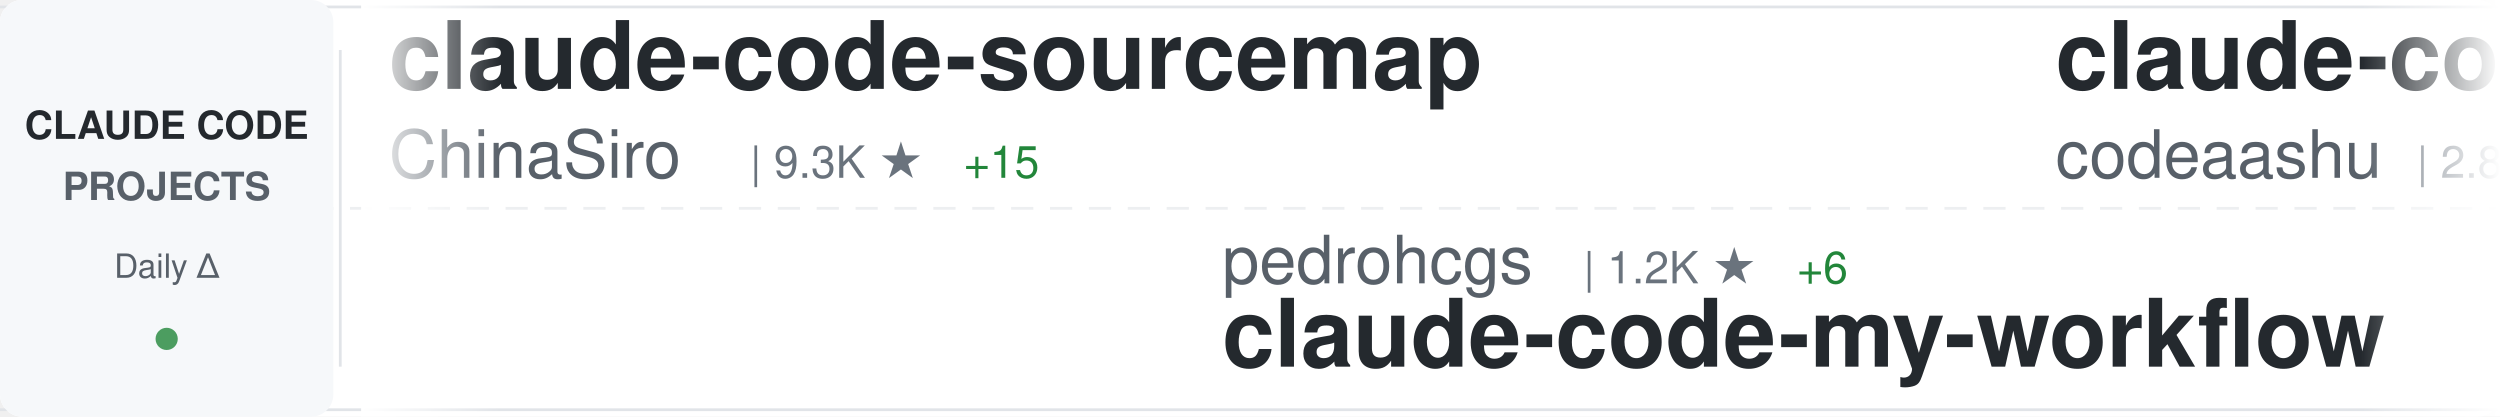
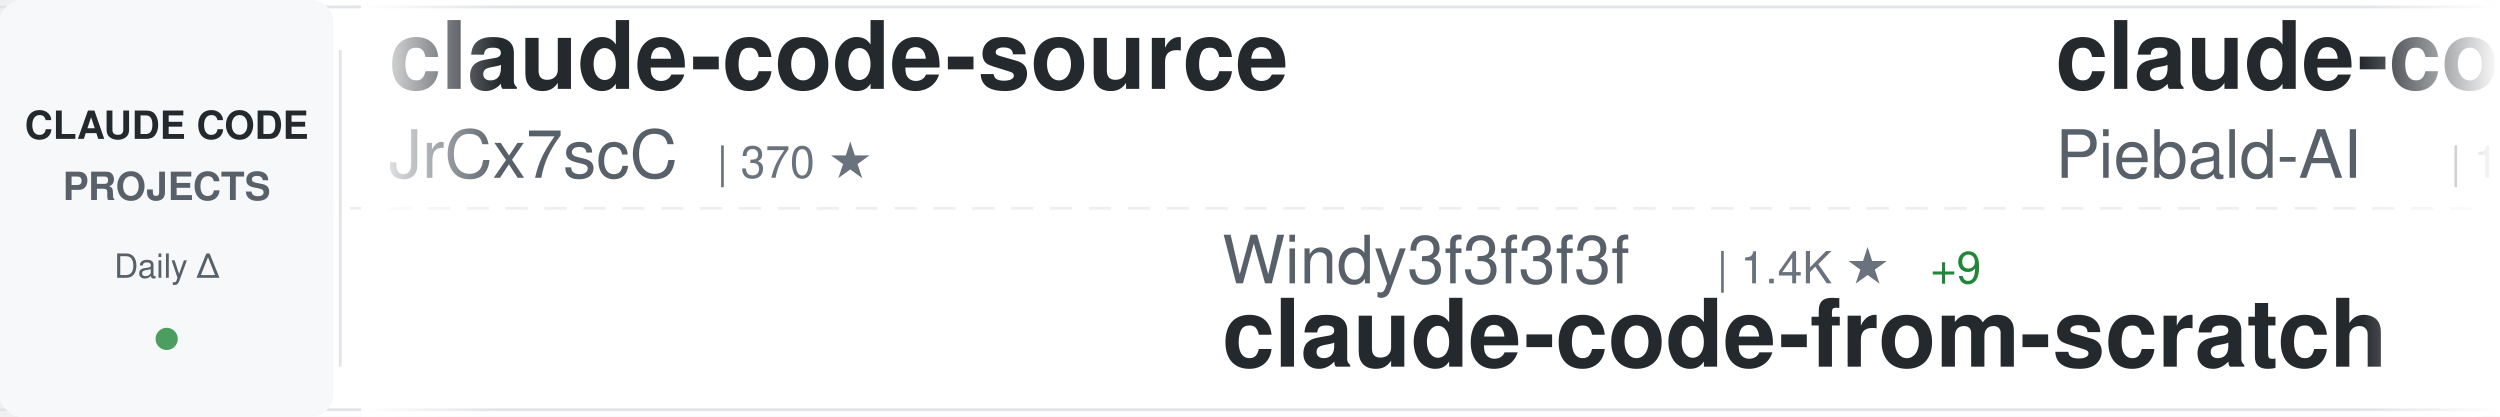
<svg xmlns="http://www.w3.org/2000/svg" width="900" height="150">
  <defs>
    <linearGradient id="awesomeLeftFade" x1="0%" y1="0%" x2="100%" y2="0%">
      <stop offset="0%" style="stop-color:#ffffff;stop-opacity:1" />
      <stop offset="100%" style="stop-color:#ffffff;stop-opacity:0" />
    </linearGradient>
    <linearGradient id="awesomeRightFade" x1="0%" y1="0%" x2="100%" y2="0%">
      <stop offset="0%" style="stop-color:#ffffff;stop-opacity:0" />
      <stop offset="100%" style="stop-color:#ffffff;stop-opacity:1" />
    </linearGradient>
  </defs>
  <rect width="900" height="150" fill="#ffffff" rx="8" />
  <rect x="0" y="2" width="900" height="1" fill="#e1e4e8" />
  <rect x="0" y="147" width="900" height="1" fill="#e1e4e8" />
  <line x1="0" y1="75" x2="900" y2="75" stroke="#e1e4e8" stroke-width="1" stroke-dasharray="8 6" opacity="0.6" />
  <rect x="0" y="0" width="120" height="150" fill="#f6f8fa" rx="8" />
  <text x="60" y="50" font-family="-apple-system, BlinkMacSystemFont, 'Segoe UI', Helvetica, Arial, sans-serif" font-size="14" font-weight="600" fill="#24292e" text-anchor="middle">CLAUDE CODE</text>
  <text x="60" y="72" font-family="-apple-system, BlinkMacSystemFont, 'Segoe UI', Helvetica, Arial, sans-serif" font-size="14" font-weight="600" fill="#586069" text-anchor="middle">PROJECTS</text>
  <text x="60" y="100" font-family="-apple-system, BlinkMacSystemFont, 'Segoe UI', Helvetica, Arial, sans-serif" font-size="12" font-weight="500" fill="#586069" text-anchor="middle">Daily Δ</text>
  <circle cx="60" cy="122" r="4" fill="#22863a" opacity="0.8" />
  <rect x="122" y="18" width="1" height="114" fill="#e1e4e8" />
  <clipPath id="awesomeTickerClip">
    <rect x="130" y="0" width="770" height="150" />
  </clipPath>
  <g clip-path="url(#awesomeTickerClip)">
    <g id="awesomeTickerItems">
      <animateTransform attributeName="transform" attributeType="XML" type="translate" from="0 0" to="-3000 0" dur="54s" repeatCount="indefinite" />
      <g transform="translate(0, 0)">
-         <text x="140" y="32" font-family="-apple-system, BlinkMacSystemFont, 'Segoe UI', Helvetica, Arial, sans-serif" font-size="34" font-weight="600" fill="#24292e">claude-code-sourcemap</text>
-         <text x="140" y="64" font-family="-apple-system, BlinkMacSystemFont, 'Segoe UI', Helvetica, Arial, sans-serif" font-size="24" font-weight="400" fill="#586069">ChinaSiro</text>
-         <text x="270" y="64" font-family="-apple-system, BlinkMacSystemFont, 'Segoe UI', Helvetica, Arial, sans-serif" font-size="16" font-weight="500" fill="#6a737d">| 9.3K ★</text>
-         <text x="347" y="64" font-family="-apple-system, BlinkMacSystemFont, 'Segoe UI', Helvetica, Arial, sans-serif" font-size="16" font-weight="500" fill="#22863a"> +15</text>
+         <text x="140" y="32" font-family="-apple-system, BlinkMacSystemFont, 'Segoe UI', Helvetica, Arial, sans-serif" font-size="34" font-weight="600" fill="#24292e">claude-code-source</text>
+         <text x="140" y="64" font-family="-apple-system, BlinkMacSystemFont, 'Segoe UI', Helvetica, Arial, sans-serif" font-size="24" font-weight="400" fill="#586069">JrCx7scC</text>
+         <text x="258" y="64" font-family="-apple-system, BlinkMacSystemFont, 'Segoe UI', Helvetica, Arial, sans-serif" font-size="16" font-weight="500" fill="#6a737d">| 370 ★</text>
      </g>
      <g transform="translate(300, 0)">
-         <text x="140" y="102" font-family="-apple-system, BlinkMacSystemFont, 'Segoe UI', Helvetica, Arial, sans-serif" font-size="24" font-weight="400" fill="#586069">pedrohcgs</text>
-         <text x="270" y="102" font-family="-apple-system, BlinkMacSystemFont, 'Segoe UI', Helvetica, Arial, sans-serif" font-size="16" font-weight="500" fill="#6a737d">| 1.2K ★</text>
-         <text x="347" y="102" font-family="-apple-system, BlinkMacSystemFont, 'Segoe UI', Helvetica, Arial, sans-serif" font-size="16" font-weight="500" fill="#22863a"> +6</text>
-         <text x="140" y="132" font-family="-apple-system, BlinkMacSystemFont, 'Segoe UI', Helvetica, Arial, sans-serif" font-size="34" font-weight="600" fill="#24292e">claude-code-my-workflow</text>
+         <text x="140" y="102" font-family="-apple-system, BlinkMacSystemFont, 'Segoe UI', Helvetica, Arial, sans-serif" font-size="24" font-weight="400" fill="#586069">Windy3f3f3f3f</text>
+         <text x="318" y="102" font-family="-apple-system, BlinkMacSystemFont, 'Segoe UI', Helvetica, Arial, sans-serif" font-size="16" font-weight="500" fill="#6a737d">| 1.4K ★</text>
+         <text x="395" y="102" font-family="-apple-system, BlinkMacSystemFont, 'Segoe UI', Helvetica, Arial, sans-serif" font-size="16" font-weight="500" fill="#22863a"> +9</text>
+         <text x="140" y="132" font-family="-apple-system, BlinkMacSystemFont, 'Segoe UI', Helvetica, Arial, sans-serif" font-size="34" font-weight="600" fill="#24292e">claude-code-from-scratch</text>
      </g>
      <g transform="translate(600, 0)">
-         <text x="140" y="32" font-family="-apple-system, BlinkMacSystemFont, 'Segoe UI', Helvetica, Arial, sans-serif" font-size="34" font-weight="600" fill="#24292e">claude-code</text>
-         <text x="140" y="64" font-family="-apple-system, BlinkMacSystemFont, 'Segoe UI', Helvetica, Arial, sans-serif" font-size="24" font-weight="400" fill="#586069">codeaashu</text>
-         <text x="270" y="64" font-family="-apple-system, BlinkMacSystemFont, 'Segoe UI', Helvetica, Arial, sans-serif" font-size="16" font-weight="500" fill="#6a737d">| 2.8K ★</text>
-         <text x="347" y="64" font-family="-apple-system, BlinkMacSystemFont, 'Segoe UI', Helvetica, Arial, sans-serif" font-size="16" font-weight="500" fill="#22863a"> +10</text>
+         <text x="140" y="32" font-family="-apple-system, BlinkMacSystemFont, 'Segoe UI', Helvetica, Arial, sans-serif" font-size="34" font-weight="600" fill="#24292e">claude-code-system-promp...</text>
+         <text x="140" y="64" font-family="-apple-system, BlinkMacSystemFont, 'Segoe UI', Helvetica, Arial, sans-serif" font-size="24" font-weight="400" fill="#586069">Piebald-AI</text>
+         <text x="282" y="64" font-family="-apple-system, BlinkMacSystemFont, 'Segoe UI', Helvetica, Arial, sans-serif" font-size="16" font-weight="500" fill="#6a737d">| 10.8K ★</text>
+         <text x="368" y="64" font-family="-apple-system, BlinkMacSystemFont, 'Segoe UI', Helvetica, Arial, sans-serif" font-size="16" font-weight="500" fill="#22863a"> +21</text>
      </g>
      <g transform="translate(900, 0)">
-         <text x="140" y="102" font-family="-apple-system, BlinkMacSystemFont, 'Segoe UI', Helvetica, Arial, sans-serif" font-size="24" font-weight="400" fill="#586069">hangsman</text>
-         <text x="258" y="102" font-family="-apple-system, BlinkMacSystemFont, 'Segoe UI', Helvetica, Arial, sans-serif" font-size="16" font-weight="500" fill="#6a737d">| 782 ★</text>
-         <text x="140" y="132" font-family="-apple-system, BlinkMacSystemFont, 'Segoe UI', Helvetica, Arial, sans-serif" font-size="34" font-weight="600" fill="#24292e">claude-code-source</text>
+         <text x="140" y="102" font-family="-apple-system, BlinkMacSystemFont, 'Segoe UI', Helvetica, Arial, sans-serif" font-size="24" font-weight="400" fill="#586069">1rgs</text>
+         <text x="210" y="102" font-family="-apple-system, BlinkMacSystemFont, 'Segoe UI', Helvetica, Arial, sans-serif" font-size="16" font-weight="500" fill="#6a737d">| 3.6K ★</text>
+         <text x="140" y="132" font-family="-apple-system, BlinkMacSystemFont, 'Segoe UI', Helvetica, Arial, sans-serif" font-size="34" font-weight="600" fill="#24292e">claude-code-proxy</text>
      </g>
      <g transform="translate(1200, 0)">
-         <text x="140" y="32" font-family="-apple-system, BlinkMacSystemFont, 'Segoe UI', Helvetica, Arial, sans-serif" font-size="34" font-weight="600" fill="#24292e">claude-coder</text>
-         <text x="140" y="64" font-family="-apple-system, BlinkMacSystemFont, 'Segoe UI', Helvetica, Arial, sans-serif" font-size="24" font-weight="400" fill="#586069">kodu-ai</text>
-         <text x="246" y="64" font-family="-apple-system, BlinkMacSystemFont, 'Segoe UI', Helvetica, Arial, sans-serif" font-size="16" font-weight="500" fill="#6a737d">| 5.3K ★</text>
+         <text x="140" y="32" font-family="-apple-system, BlinkMacSystemFont, 'Segoe UI', Helvetica, Arial, sans-serif" font-size="34" font-weight="600" fill="#24292e">ClaudeCodeAgents</text>
+         <text x="140" y="64" font-family="-apple-system, BlinkMacSystemFont, 'Segoe UI', Helvetica, Arial, sans-serif" font-size="24" font-weight="400" fill="#586069">darcyegb</text>
+         <text x="258" y="64" font-family="-apple-system, BlinkMacSystemFont, 'Segoe UI', Helvetica, Arial, sans-serif" font-size="16" font-weight="500" fill="#6a737d">| 715 ★</text>
      </g>
      <g transform="translate(1500, 0)">
-         <text x="140" y="102" font-family="-apple-system, BlinkMacSystemFont, 'Segoe UI', Helvetica, Arial, sans-serif" font-size="24" font-weight="400" fill="#586069">yasasbanukaofficial</text>
-         <text x="390" y="102" font-family="-apple-system, BlinkMacSystemFont, 'Segoe UI', Helvetica, Arial, sans-serif" font-size="16" font-weight="500" fill="#6a737d">| 3.4K ★</text>
-         <text x="467" y="102" font-family="-apple-system, BlinkMacSystemFont, 'Segoe UI', Helvetica, Arial, sans-serif" font-size="16" font-weight="500" fill="#22863a"> +1</text>
+         <text x="140" y="102" font-family="-apple-system, BlinkMacSystemFont, 'Segoe UI', Helvetica, Arial, sans-serif" font-size="24" font-weight="400" fill="#586069">Yuyz0112</text>
+         <text x="258" y="102" font-family="-apple-system, BlinkMacSystemFont, 'Segoe UI', Helvetica, Arial, sans-serif" font-size="16" font-weight="500" fill="#6a737d">| 2.4K ★</text>
+         <text x="335" y="102" font-family="-apple-system, BlinkMacSystemFont, 'Segoe UI', Helvetica, Arial, sans-serif" font-size="16" font-weight="500" fill="#22863a"> +2</text>
+         <text x="140" y="132" font-family="-apple-system, BlinkMacSystemFont, 'Segoe UI', Helvetica, Arial, sans-serif" font-size="34" font-weight="600" fill="#24292e">claude-code-reverse</text>
+       </g>
+       <g transform="translate(1800, 0)">
+         <text x="140" y="32" font-family="-apple-system, BlinkMacSystemFont, 'Segoe UI', Helvetica, Arial, sans-serif" font-size="34" font-weight="600" fill="#24292e">Claude-Code</text>
+         <text x="140" y="64" font-family="-apple-system, BlinkMacSystemFont, 'Segoe UI', Helvetica, Arial, sans-serif" font-size="24" font-weight="400" fill="#586069">pengchengneo</text>
+         <text x="306" y="64" font-family="-apple-system, BlinkMacSystemFont, 'Segoe UI', Helvetica, Arial, sans-serif" font-size="16" font-weight="500" fill="#6a737d">| 1.5K ★</text>
+         <text x="383" y="64" font-family="-apple-system, BlinkMacSystemFont, 'Segoe UI', Helvetica, Arial, sans-serif" font-size="16" font-weight="500" fill="#22863a"> +5</text>
+       </g>
+       <g transform="translate(2100, 0)">
+         <text x="140" y="102" font-family="-apple-system, BlinkMacSystemFont, 'Segoe UI', Helvetica, Arial, sans-serif" font-size="24" font-weight="400" fill="#586069">alex000kim</text>
+         <text x="282" y="102" font-family="-apple-system, BlinkMacSystemFont, 'Segoe UI', Helvetica, Arial, sans-serif" font-size="16" font-weight="500" fill="#6a737d">| 227 ★</text>
        <text x="140" y="132" font-family="-apple-system, BlinkMacSystemFont, 'Segoe UI', Helvetica, Arial, sans-serif" font-size="34" font-weight="600" fill="#24292e">claude-code</text>
      </g>
-       <g transform="translate(1800, 0)">
-         <text x="140" y="32" font-family="-apple-system, BlinkMacSystemFont, 'Segoe UI', Helvetica, Arial, sans-serif" font-size="34" font-weight="600" fill="#24292e">antigravity-awesome-skil...</text>
-         <text x="140" y="64" font-family="-apple-system, BlinkMacSystemFont, 'Segoe UI', Helvetica, Arial, sans-serif" font-size="24" font-weight="400" fill="#586069">sickn33</text>
-         <text x="246" y="64" font-family="-apple-system, BlinkMacSystemFont, 'Segoe UI', Helvetica, Arial, sans-serif" font-size="16" font-weight="500" fill="#6a737d">| 39.8K ★</text>
-         <text x="332" y="64" font-family="-apple-system, BlinkMacSystemFont, 'Segoe UI', Helvetica, Arial, sans-serif" font-size="16" font-weight="500" fill="#22863a"> +106</text>
-       </g>
-       <g transform="translate(2100, 0)">
-         <text x="140" y="102" font-family="-apple-system, BlinkMacSystemFont, 'Segoe UI', Helvetica, Arial, sans-serif" font-size="24" font-weight="400" fill="#586069">oboard</text>
-         <text x="234" y="102" font-family="-apple-system, BlinkMacSystemFont, 'Segoe UI', Helvetica, Arial, sans-serif" font-size="16" font-weight="500" fill="#6a737d">| 3.2K ★</text>
-         <text x="311" y="102" font-family="-apple-system, BlinkMacSystemFont, 'Segoe UI', Helvetica, Arial, sans-serif" font-size="16" font-weight="500" fill="#22863a"> +2</text>
-         <text x="140" y="132" font-family="-apple-system, BlinkMacSystemFont, 'Segoe UI', Helvetica, Arial, sans-serif" font-size="34" font-weight="600" fill="#24292e">claude-code-rev</text>
-       </g>
      <g transform="translate(2400, 0)">
-         <text x="140" y="32" font-family="-apple-system, BlinkMacSystemFont, 'Segoe UI', Helvetica, Arial, sans-serif" font-size="34" font-weight="600" fill="#24292e">claude-code</text>
-         <text x="140" y="64" font-family="-apple-system, BlinkMacSystemFont, 'Segoe UI', Helvetica, Arial, sans-serif" font-size="24" font-weight="400" fill="#586069">tanbiralam</text>
-         <text x="282" y="64" font-family="-apple-system, BlinkMacSystemFont, 'Segoe UI', Helvetica, Arial, sans-serif" font-size="16" font-weight="500" fill="#6a737d">| 1.8K ★</text>
-         <text x="359" y="64" font-family="-apple-system, BlinkMacSystemFont, 'Segoe UI', Helvetica, Arial, sans-serif" font-size="16" font-weight="500" fill="#22863a"> +5</text>
+         <text x="140" y="32" font-family="-apple-system, BlinkMacSystemFont, 'Segoe UI', Helvetica, Arial, sans-serif" font-size="34" font-weight="600" fill="#24292e">claude-code-prompts</text>
+         <text x="140" y="64" font-family="-apple-system, BlinkMacSystemFont, 'Segoe UI', Helvetica, Arial, sans-serif" font-size="24" font-weight="400" fill="#586069">repowise-dev</text>
+         <text x="306" y="64" font-family="-apple-system, BlinkMacSystemFont, 'Segoe UI', Helvetica, Arial, sans-serif" font-size="16" font-weight="500" fill="#6a737d">| 1.1K ★</text>
+         <text x="383" y="64" font-family="-apple-system, BlinkMacSystemFont, 'Segoe UI', Helvetica, Arial, sans-serif" font-size="16" font-weight="500" fill="#22863a"> +3</text>
      </g>
      <g transform="translate(2700, 0)">
-         <text x="140" y="102" font-family="-apple-system, BlinkMacSystemFont, 'Segoe UI', Helvetica, Arial, sans-serif" font-size="24" font-weight="400" fill="#586069">claude-code-best</text>
-         <text x="354" y="102" font-family="-apple-system, BlinkMacSystemFont, 'Segoe UI', Helvetica, Arial, sans-serif" font-size="16" font-weight="500" fill="#6a737d">| 19.5K ★</text>
-         <text x="440" y="102" font-family="-apple-system, BlinkMacSystemFont, 'Segoe UI', Helvetica, Arial, sans-serif" font-size="16" font-weight="500" fill="#22863a"> +57</text>
-         <text x="140" y="132" font-family="-apple-system, BlinkMacSystemFont, 'Segoe UI', Helvetica, Arial, sans-serif" font-size="34" font-weight="600" fill="#24292e">claude-code</text>
+         <text x="140" y="102" font-family="-apple-system, BlinkMacSystemFont, 'Segoe UI', Helvetica, Arial, sans-serif" font-size="24" font-weight="400" fill="#586069">huangjia2019</text>
+         <text x="306" y="102" font-family="-apple-system, BlinkMacSystemFont, 'Segoe UI', Helvetica, Arial, sans-serif" font-size="16" font-weight="500" fill="#6a737d">| 782 ★</text>
+         <text x="374" y="102" font-family="-apple-system, BlinkMacSystemFont, 'Segoe UI', Helvetica, Arial, sans-serif" font-size="16" font-weight="500" fill="#22863a"> +6</text>
+         <text x="140" y="132" font-family="-apple-system, BlinkMacSystemFont, 'Segoe UI', Helvetica, Arial, sans-serif" font-size="34" font-weight="600" fill="#24292e">claude-code-engineering</text>
      </g>
      <g transform="translate(3000, 0)">
-         <text x="140" y="32" font-family="-apple-system, BlinkMacSystemFont, 'Segoe UI', Helvetica, Arial, sans-serif" font-size="34" font-weight="600" fill="#24292e">claude-code-sourcemap</text>
-         <text x="140" y="64" font-family="-apple-system, BlinkMacSystemFont, 'Segoe UI', Helvetica, Arial, sans-serif" font-size="24" font-weight="400" fill="#586069">ChinaSiro</text>
-         <text x="270" y="64" font-family="-apple-system, BlinkMacSystemFont, 'Segoe UI', Helvetica, Arial, sans-serif" font-size="16" font-weight="500" fill="#6a737d">| 9.3K ★</text>
-         <text x="347" y="64" font-family="-apple-system, BlinkMacSystemFont, 'Segoe UI', Helvetica, Arial, sans-serif" font-size="16" font-weight="500" fill="#22863a"> +15</text>
+         <text x="140" y="32" font-family="-apple-system, BlinkMacSystemFont, 'Segoe UI', Helvetica, Arial, sans-serif" font-size="34" font-weight="600" fill="#24292e">claude-code-source</text>
+         <text x="140" y="64" font-family="-apple-system, BlinkMacSystemFont, 'Segoe UI', Helvetica, Arial, sans-serif" font-size="24" font-weight="400" fill="#586069">JrCx7scC</text>
+         <text x="258" y="64" font-family="-apple-system, BlinkMacSystemFont, 'Segoe UI', Helvetica, Arial, sans-serif" font-size="16" font-weight="500" fill="#6a737d">| 370 ★</text>
      </g>
      <g transform="translate(3300, 0)">
-         <text x="140" y="102" font-family="-apple-system, BlinkMacSystemFont, 'Segoe UI', Helvetica, Arial, sans-serif" font-size="24" font-weight="400" fill="#586069">pedrohcgs</text>
-         <text x="270" y="102" font-family="-apple-system, BlinkMacSystemFont, 'Segoe UI', Helvetica, Arial, sans-serif" font-size="16" font-weight="500" fill="#6a737d">| 1.2K ★</text>
-         <text x="347" y="102" font-family="-apple-system, BlinkMacSystemFont, 'Segoe UI', Helvetica, Arial, sans-serif" font-size="16" font-weight="500" fill="#22863a"> +6</text>
-         <text x="140" y="132" font-family="-apple-system, BlinkMacSystemFont, 'Segoe UI', Helvetica, Arial, sans-serif" font-size="34" font-weight="600" fill="#24292e">claude-code-my-workflow</text>
+         <text x="140" y="102" font-family="-apple-system, BlinkMacSystemFont, 'Segoe UI', Helvetica, Arial, sans-serif" font-size="24" font-weight="400" fill="#586069">Windy3f3f3f3f</text>
+         <text x="318" y="102" font-family="-apple-system, BlinkMacSystemFont, 'Segoe UI', Helvetica, Arial, sans-serif" font-size="16" font-weight="500" fill="#6a737d">| 1.4K ★</text>
+         <text x="395" y="102" font-family="-apple-system, BlinkMacSystemFont, 'Segoe UI', Helvetica, Arial, sans-serif" font-size="16" font-weight="500" fill="#22863a"> +9</text>
+         <text x="140" y="132" font-family="-apple-system, BlinkMacSystemFont, 'Segoe UI', Helvetica, Arial, sans-serif" font-size="34" font-weight="600" fill="#24292e">claude-code-from-scratch</text>
      </g>
      <g transform="translate(3600, 0)">
-         <text x="140" y="32" font-family="-apple-system, BlinkMacSystemFont, 'Segoe UI', Helvetica, Arial, sans-serif" font-size="34" font-weight="600" fill="#24292e">claude-code</text>
-         <text x="140" y="64" font-family="-apple-system, BlinkMacSystemFont, 'Segoe UI', Helvetica, Arial, sans-serif" font-size="24" font-weight="400" fill="#586069">codeaashu</text>
-         <text x="270" y="64" font-family="-apple-system, BlinkMacSystemFont, 'Segoe UI', Helvetica, Arial, sans-serif" font-size="16" font-weight="500" fill="#6a737d">| 2.8K ★</text>
-         <text x="347" y="64" font-family="-apple-system, BlinkMacSystemFont, 'Segoe UI', Helvetica, Arial, sans-serif" font-size="16" font-weight="500" fill="#22863a"> +10</text>
+         <text x="140" y="32" font-family="-apple-system, BlinkMacSystemFont, 'Segoe UI', Helvetica, Arial, sans-serif" font-size="34" font-weight="600" fill="#24292e">claude-code-system-promp...</text>
+         <text x="140" y="64" font-family="-apple-system, BlinkMacSystemFont, 'Segoe UI', Helvetica, Arial, sans-serif" font-size="24" font-weight="400" fill="#586069">Piebald-AI</text>
+         <text x="282" y="64" font-family="-apple-system, BlinkMacSystemFont, 'Segoe UI', Helvetica, Arial, sans-serif" font-size="16" font-weight="500" fill="#6a737d">| 10.8K ★</text>
+         <text x="368" y="64" font-family="-apple-system, BlinkMacSystemFont, 'Segoe UI', Helvetica, Arial, sans-serif" font-size="16" font-weight="500" fill="#22863a"> +21</text>
      </g>
      <g transform="translate(3900, 0)">
-         <text x="140" y="102" font-family="-apple-system, BlinkMacSystemFont, 'Segoe UI', Helvetica, Arial, sans-serif" font-size="24" font-weight="400" fill="#586069">hangsman</text>
-         <text x="258" y="102" font-family="-apple-system, BlinkMacSystemFont, 'Segoe UI', Helvetica, Arial, sans-serif" font-size="16" font-weight="500" fill="#6a737d">| 782 ★</text>
-         <text x="140" y="132" font-family="-apple-system, BlinkMacSystemFont, 'Segoe UI', Helvetica, Arial, sans-serif" font-size="34" font-weight="600" fill="#24292e">claude-code-source</text>
+         <text x="140" y="102" font-family="-apple-system, BlinkMacSystemFont, 'Segoe UI', Helvetica, Arial, sans-serif" font-size="24" font-weight="400" fill="#586069">1rgs</text>
+         <text x="210" y="102" font-family="-apple-system, BlinkMacSystemFont, 'Segoe UI', Helvetica, Arial, sans-serif" font-size="16" font-weight="500" fill="#6a737d">| 3.6K ★</text>
+         <text x="140" y="132" font-family="-apple-system, BlinkMacSystemFont, 'Segoe UI', Helvetica, Arial, sans-serif" font-size="34" font-weight="600" fill="#24292e">claude-code-proxy</text>
      </g>
    </g>
  </g>
  <rect x="130" y="0" width="50" height="150" fill="url(#awesomeLeftFade)" />
  <rect x="850" y="0" width="50" height="150" fill="url(#awesomeRightFade)" />
</svg>
